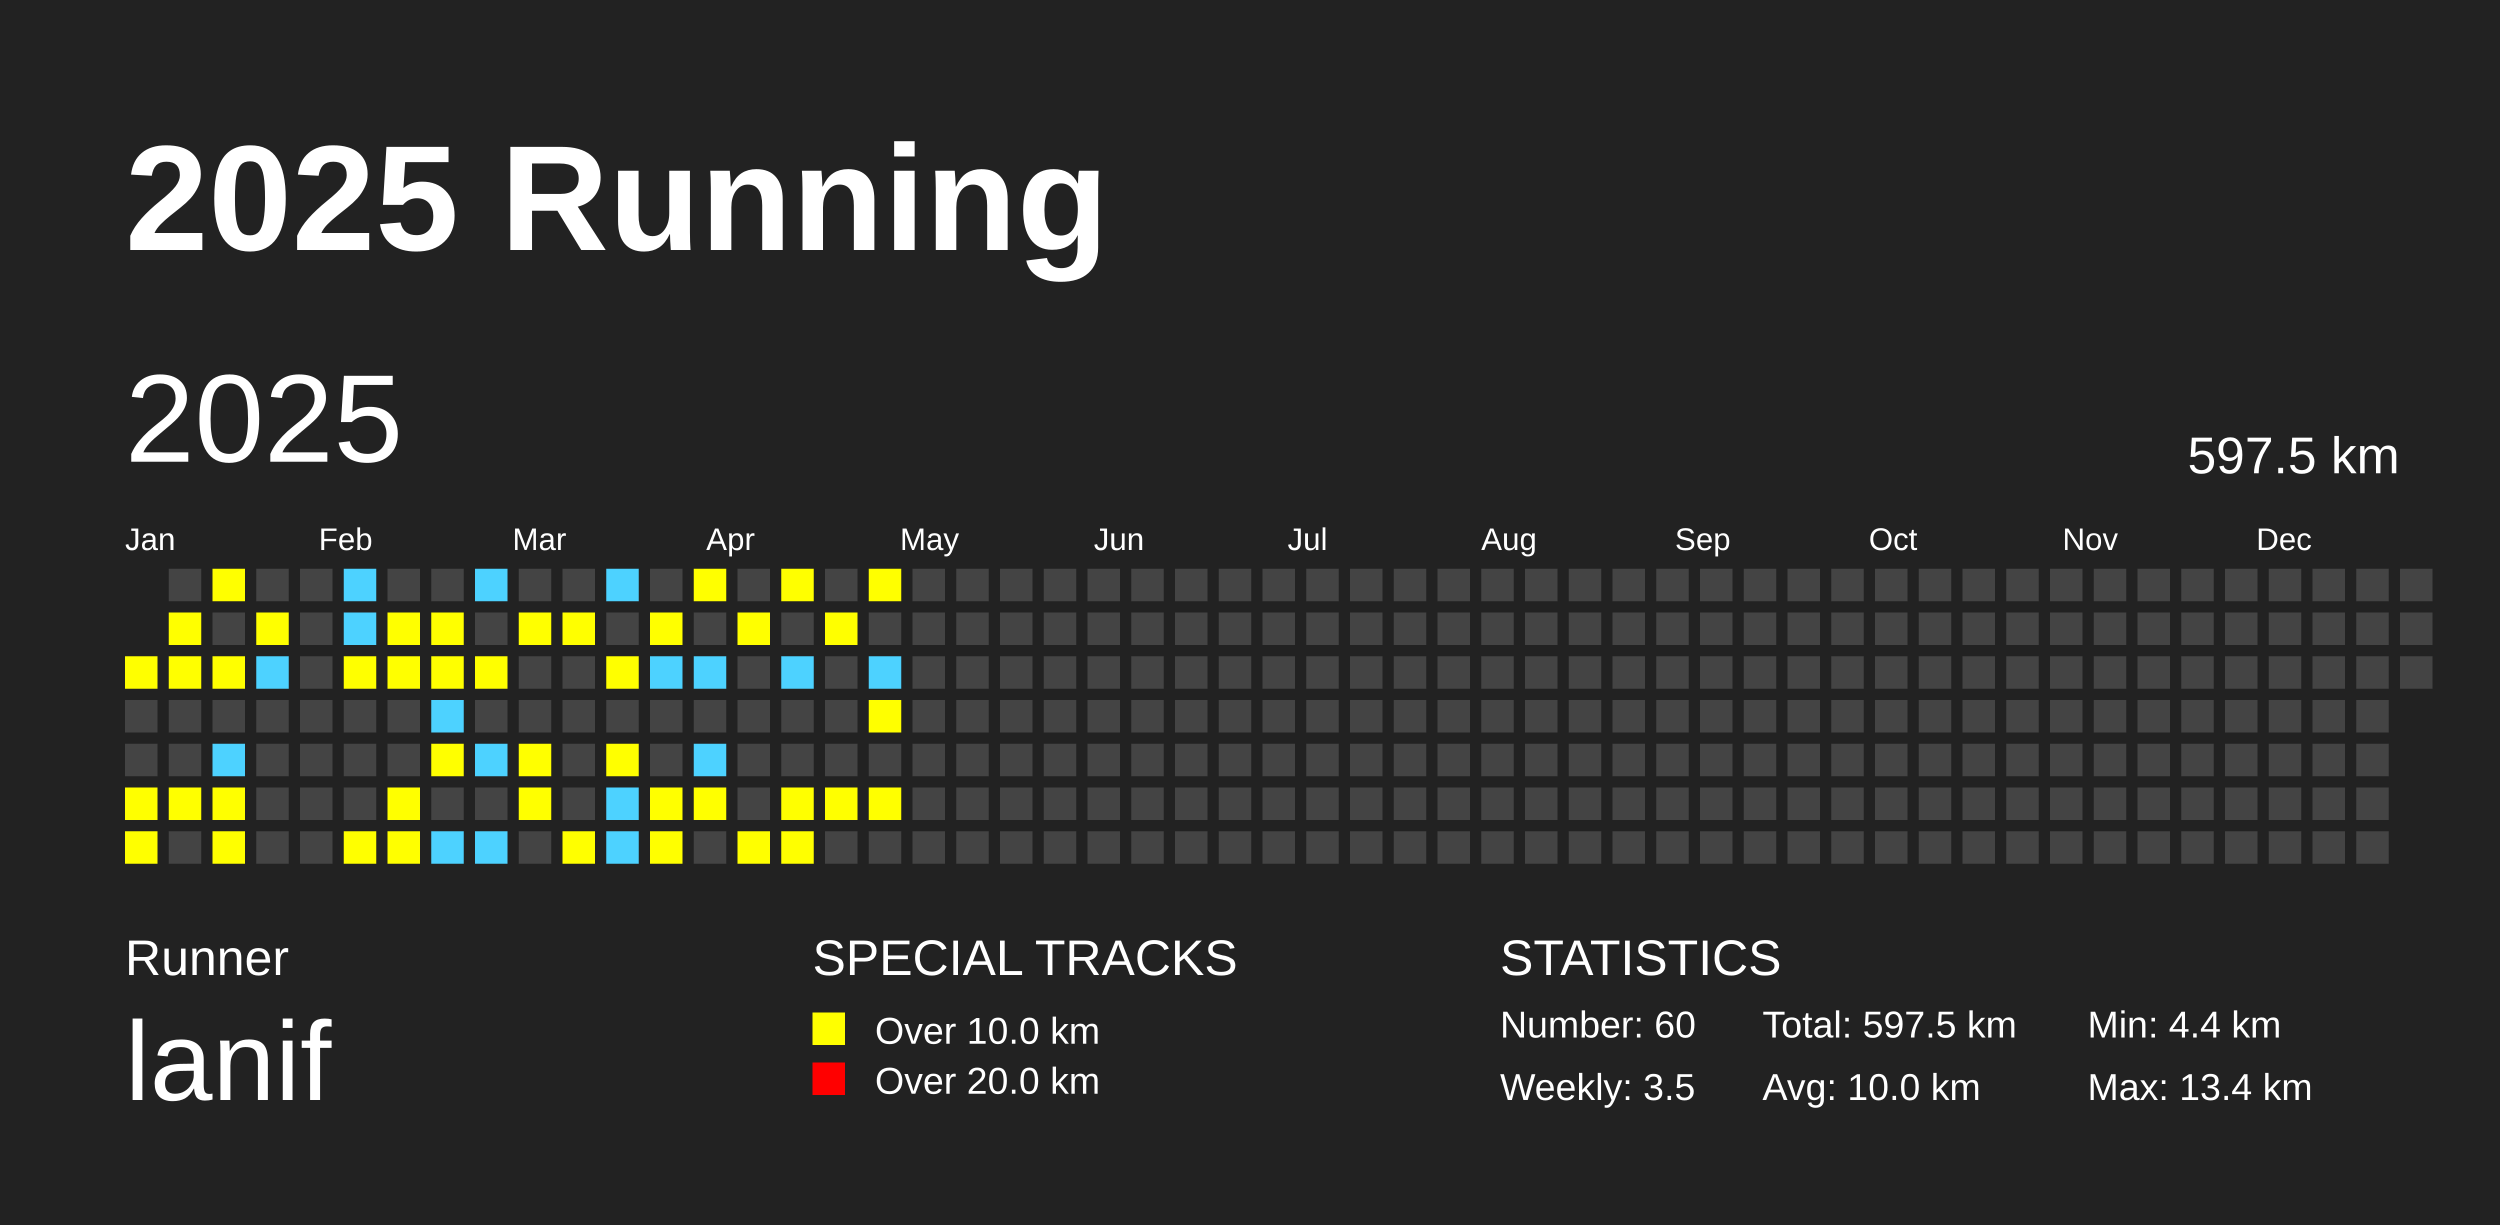
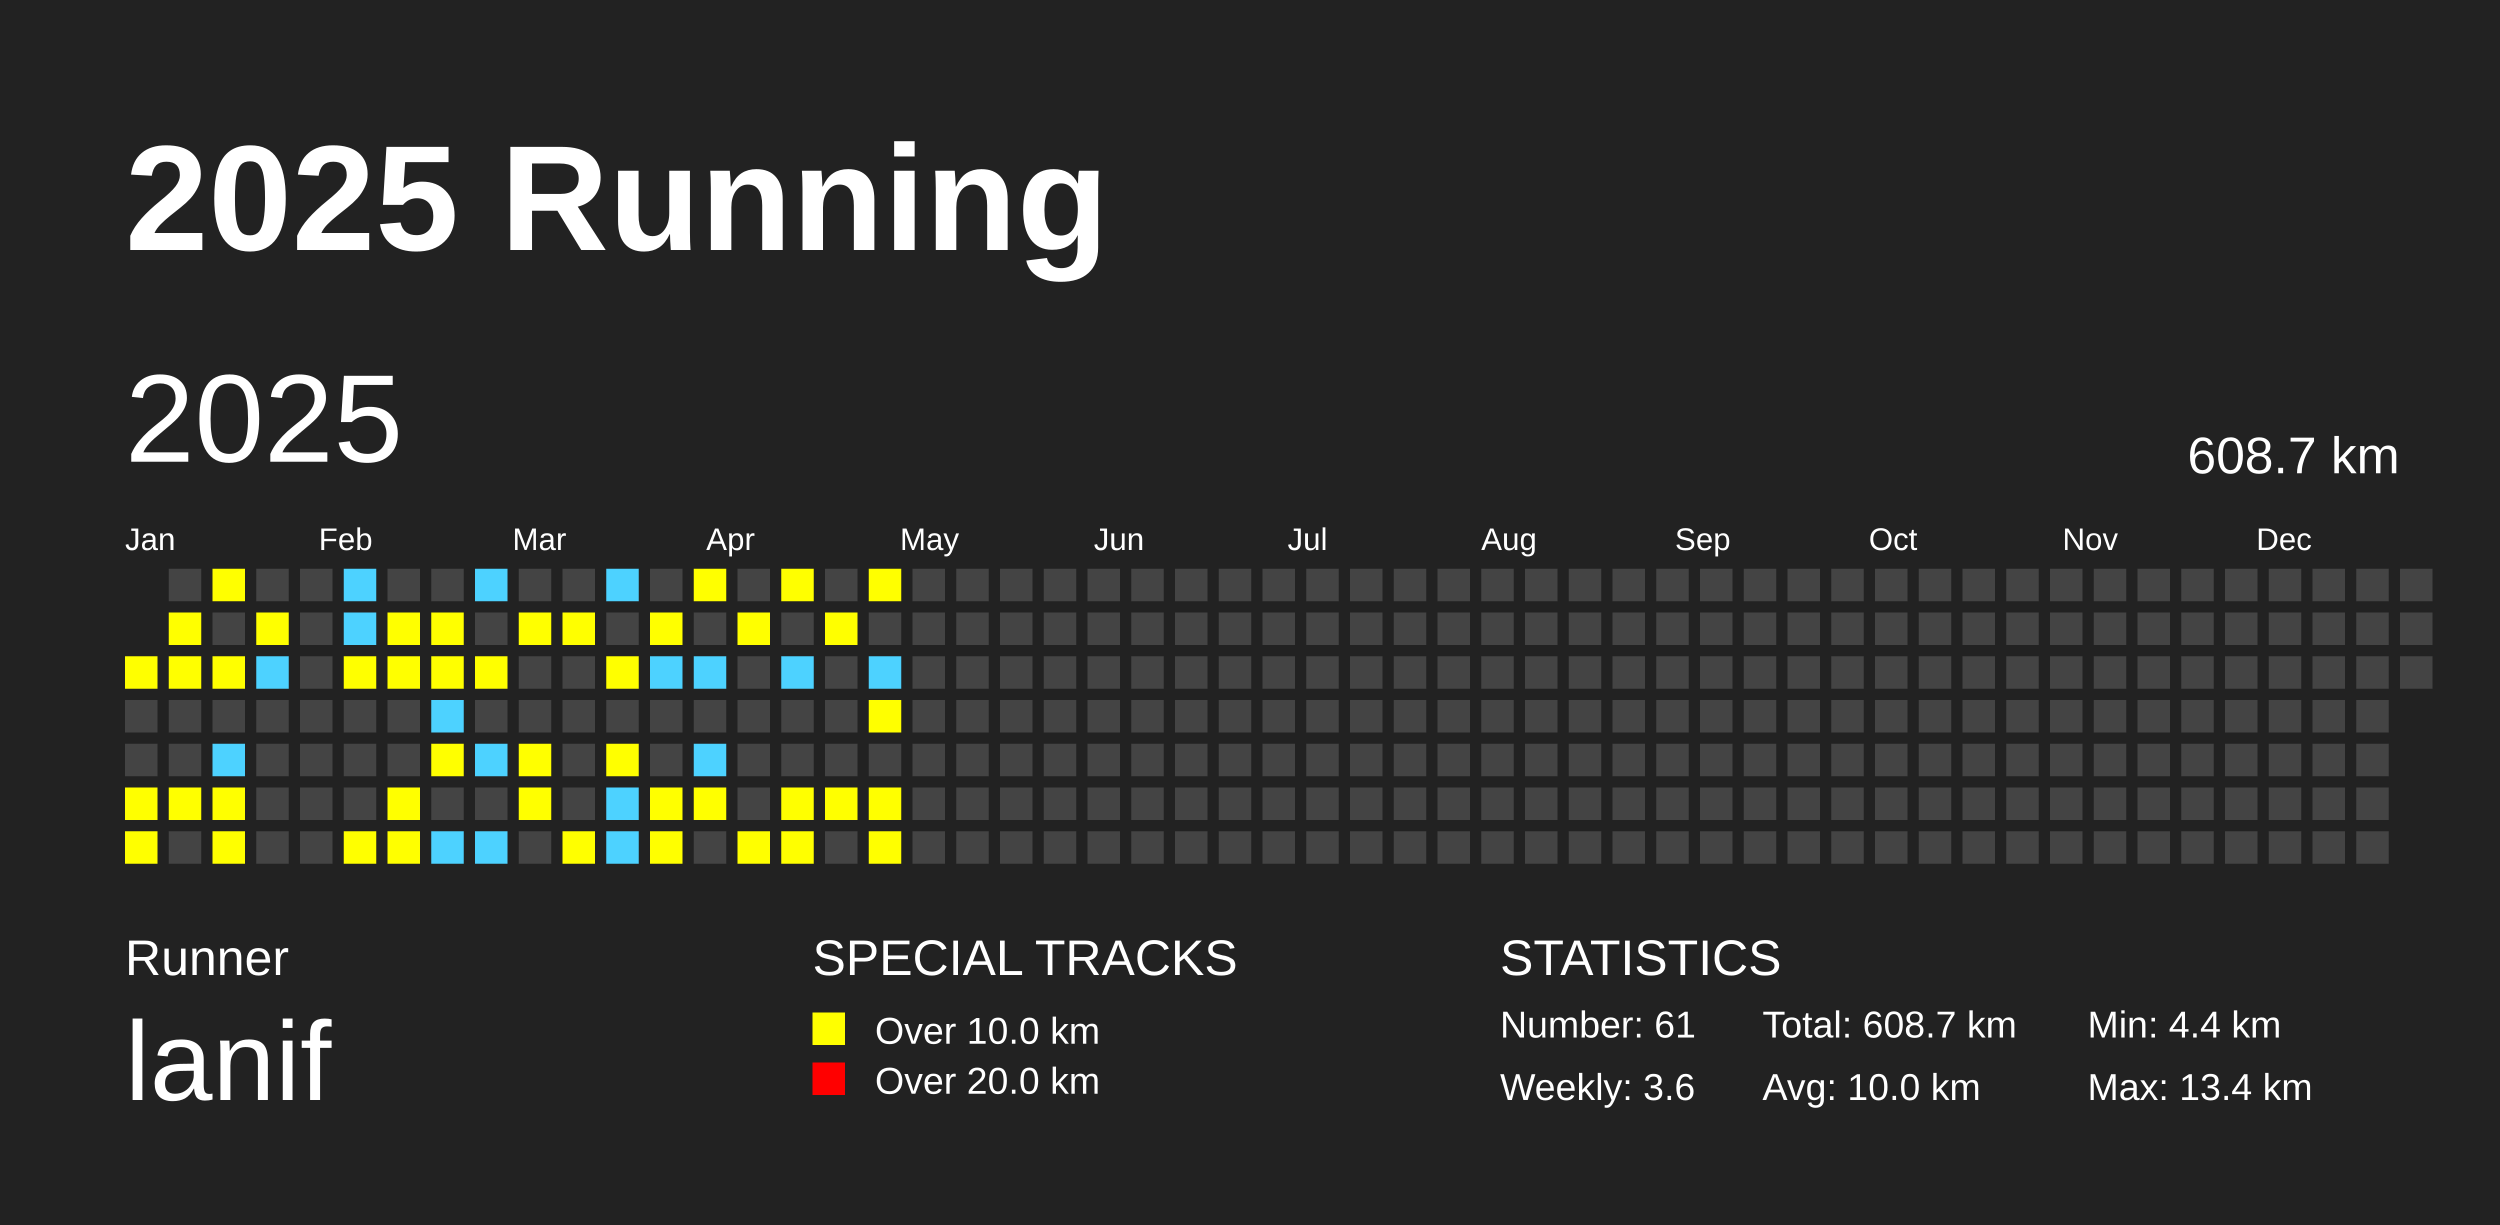
<svg xmlns="http://www.w3.org/2000/svg" baseProfile="full" height="98mm" version="1.1" viewBox="0,0,200,98" width="200mm">
  <defs />
  <rect fill="#222222" height="98" width="200" x="0" y="0" />
  <text fill="#FFFFFF" style="font-size:12px; font-family:Arial; font-weight:bold;" x="10" y="20">2025 Running</text>
  <text fill="#FFFFFF" style="font-size:4px; font-family:Arial" x="10" y="78">Runner</text>
  <text fill="#FFFFFF" style="font-size:9px; font-family:Arial" x="10" y="88">lanif</text>
  <text fill="#FFFFFF" style="font-size:4px; font-family:Arial" x="65" y="78">SPECIAL TRACKS</text>
  <rect fill="yellow" height="2.6" width="2.6" x="65" y="81" />
  <text fill="#FFFFFF" style="font-size:3px; font-family:Arial" x="70" y="83.5">Over 10.0 km</text>
  <rect fill="red" height="2.6" width="2.6" x="65" y="85" />
  <text fill="#FFFFFF" style="font-size:3px; font-family:Arial" x="70" y="87.5">Over 20.0 km</text>
  <text fill="#FFFFFF" style="font-size:4px; font-family:Arial" x="120" y="78">STATISTICS</text>
-   <text fill="#FFFFFF" style="font-size:3px; font-family:Arial" x="120" y="83">Number: 60</text>
-   <text fill="#FFFFFF" style="font-size:3px; font-family:Arial" x="120" y="88">Weekly: 3.5</text>
-   <text fill="#FFFFFF" style="font-size:3px; font-family:Arial" x="141" y="83">Total: 597.5 km</text>
+   <text fill="#FFFFFF" style="font-size:3px; font-family:Arial" x="120" y="83">Number: 61</text>
+   <text fill="#FFFFFF" style="font-size:3px; font-family:Arial" x="120" y="88">Weekly: 3.6</text>
+   <text fill="#FFFFFF" style="font-size:3px; font-family:Arial" x="141" y="83">Total: 608.7 km</text>
  <text fill="#FFFFFF" style="font-size:3px; font-family:Arial" x="141" y="88">Avg: 10.0 km</text>
  <text fill="#FFFFFF" style="font-size:3px; font-family:Arial" x="167" y="83">Min: 4.4 km</text>
  <text fill="#FFFFFF" style="font-size:3px; font-family:Arial" x="167" y="88">Max: 13.4 km</text>
  <text dominant-baseline="hanging" fill="#FFFFFF" style="font-size:10.0px; font-family:Arial;" x="10" y="30">2025</text>
-   <text dominant-baseline="hanging" fill="#FFFFFF" style="font-size:4.125px; font-family:Arial;" x="175" y="35">597.5 km</text>
+   <text dominant-baseline="hanging" fill="#FFFFFF" style="font-size:4.125px; font-family:Arial;" x="175" y="35">608.7 km</text>
  <text fill="#FFFFFF" style="font-size:2.5px; font-family:Arial" x="10.0" y="44">Jan</text>
  <text fill="#FFFFFF" style="font-size:2.5px; font-family:Arial" x="25.5" y="44">Feb</text>
  <text fill="#FFFFFF" style="font-size:2.5px; font-family:Arial" x="41.0" y="44">Mar</text>
  <text fill="#FFFFFF" style="font-size:2.5px; font-family:Arial" x="56.5" y="44">Apr</text>
  <text fill="#FFFFFF" style="font-size:2.5px; font-family:Arial" x="72.0" y="44">May</text>
  <text fill="#FFFFFF" style="font-size:2.5px; font-family:Arial" x="87.5" y="44">Jun</text>
  <text fill="#FFFFFF" style="font-size:2.5px; font-family:Arial" x="103.0" y="44">Jul</text>
  <text fill="#FFFFFF" style="font-size:2.5px; font-family:Arial" x="118.5" y="44">Aug</text>
  <text fill="#FFFFFF" style="font-size:2.5px; font-family:Arial" x="134.0" y="44">Sep</text>
  <text fill="#FFFFFF" style="font-size:2.5px; font-family:Arial" x="149.5" y="44">Oct</text>
  <text fill="#FFFFFF" style="font-size:2.5px; font-family:Arial" x="165.0" y="44">Nov</text>
  <text fill="#FFFFFF" style="font-size:2.5px; font-family:Arial" x="180.5" y="44">Dec</text>
  <rect fill="yellow" height="2.6" width="2.6" x="10.0" y="52.5" />
  <rect fill="#444444" height="2.6" width="2.6" x="10.0" y="56.0" />
  <rect fill="#444444" height="2.6" width="2.6" x="10.0" y="59.5" />
  <rect fill="yellow" height="2.6" width="2.6" x="10.0" y="63.0" />
  <rect fill="yellow" height="2.6" width="2.6" x="10.0" y="66.5" />
  <rect fill="#444444" height="2.6" width="2.6" x="13.5" y="45.5" />
  <rect fill="yellow" height="2.6" width="2.6" x="13.5" y="49.0" />
  <rect fill="yellow" height="2.6" width="2.6" x="13.5" y="52.5" />
  <rect fill="#444444" height="2.6" width="2.6" x="13.5" y="56.0" />
  <rect fill="#444444" height="2.6" width="2.6" x="13.5" y="59.5" />
  <rect fill="yellow" height="2.6" width="2.6" x="13.5" y="63.0" />
  <rect fill="#444444" height="2.6" width="2.6" x="13.5" y="66.5" />
  <rect fill="yellow" height="2.6" width="2.6" x="17.0" y="45.5" />
  <rect fill="#444444" height="2.6" width="2.6" x="17.0" y="49.0" />
  <rect fill="yellow" height="2.6" width="2.6" x="17.0" y="52.5" />
  <rect fill="#444444" height="2.6" width="2.6" x="17.0" y="56.0" />
  <rect fill="#4DD2FF" height="2.6" width="2.6" x="17.0" y="59.5" />
  <rect fill="yellow" height="2.6" width="2.6" x="17.0" y="63.0" />
  <rect fill="yellow" height="2.6" width="2.6" x="17.0" y="66.5" />
  <rect fill="#444444" height="2.6" width="2.6" x="20.5" y="45.5" />
  <rect fill="yellow" height="2.6" width="2.6" x="20.5" y="49.0" />
  <rect fill="#4DD2FF" height="2.6" width="2.6" x="20.5" y="52.5" />
  <rect fill="#444444" height="2.6" width="2.6" x="20.5" y="56.0" />
  <rect fill="#444444" height="2.6" width="2.6" x="20.5" y="59.5" />
  <rect fill="#444444" height="2.6" width="2.6" x="20.5" y="63.0" />
  <rect fill="#444444" height="2.6" width="2.6" x="20.5" y="66.5" />
  <rect fill="#444444" height="2.6" width="2.6" x="24.0" y="45.5" />
  <rect fill="#444444" height="2.6" width="2.6" x="24.0" y="49.0" />
  <rect fill="#444444" height="2.6" width="2.6" x="24.0" y="52.5" />
  <rect fill="#444444" height="2.6" width="2.6" x="24.0" y="56.0" />
  <rect fill="#444444" height="2.6" width="2.6" x="24.0" y="59.5" />
  <rect fill="#444444" height="2.6" width="2.6" x="24.0" y="63.0" />
  <rect fill="#444444" height="2.6" width="2.6" x="24.0" y="66.5" />
  <rect fill="#4DD2FF" height="2.6" width="2.6" x="27.5" y="45.5" />
  <rect fill="#4DD2FF" height="2.6" width="2.6" x="27.5" y="49.0" />
  <rect fill="yellow" height="2.6" width="2.6" x="27.5" y="52.5" />
  <rect fill="#444444" height="2.6" width="2.6" x="27.5" y="56.0" />
  <rect fill="#444444" height="2.6" width="2.6" x="27.5" y="59.5" />
  <rect fill="#444444" height="2.6" width="2.6" x="27.5" y="63.0" />
  <rect fill="yellow" height="2.6" width="2.6" x="27.5" y="66.5" />
  <rect fill="#444444" height="2.6" width="2.6" x="31.0" y="45.5" />
  <rect fill="yellow" height="2.6" width="2.6" x="31.0" y="49.0" />
  <rect fill="yellow" height="2.6" width="2.6" x="31.0" y="52.5" />
  <rect fill="#444444" height="2.6" width="2.6" x="31.0" y="56.0" />
  <rect fill="#444444" height="2.6" width="2.6" x="31.0" y="59.5" />
  <rect fill="yellow" height="2.6" width="2.6" x="31.0" y="63.0" />
  <rect fill="yellow" height="2.6" width="2.6" x="31.0" y="66.5" />
  <rect fill="#444444" height="2.6" width="2.6" x="34.5" y="45.5" />
  <rect fill="yellow" height="2.6" width="2.6" x="34.5" y="49.0" />
  <rect fill="yellow" height="2.6" width="2.6" x="34.5" y="52.5" />
  <rect fill="#4DD2FF" height="2.6" width="2.6" x="34.5" y="56.0" />
  <rect fill="yellow" height="2.6" width="2.6" x="34.5" y="59.5" />
  <rect fill="#444444" height="2.6" width="2.6" x="34.5" y="63.0" />
  <rect fill="#4DD2FF" height="2.6" width="2.6" x="34.5" y="66.5" />
  <rect fill="#4DD2FF" height="2.6" width="2.6" x="38.0" y="45.5" />
  <rect fill="#444444" height="2.6" width="2.6" x="38.0" y="49.0" />
  <rect fill="yellow" height="2.6" width="2.6" x="38.0" y="52.5" />
  <rect fill="#444444" height="2.6" width="2.6" x="38.0" y="56.0" />
  <rect fill="#4DD2FF" height="2.6" width="2.6" x="38.0" y="59.5" />
  <rect fill="#444444" height="2.6" width="2.6" x="38.0" y="63.0" />
  <rect fill="#4DD2FF" height="2.6" width="2.6" x="38.0" y="66.5" />
  <rect fill="#444444" height="2.6" width="2.6" x="41.5" y="45.5" />
  <rect fill="yellow" height="2.6" width="2.6" x="41.5" y="49.0" />
  <rect fill="#444444" height="2.6" width="2.6" x="41.5" y="52.5" />
  <rect fill="#444444" height="2.6" width="2.6" x="41.5" y="56.0" />
  <rect fill="yellow" height="2.6" width="2.6" x="41.5" y="59.5" />
  <rect fill="yellow" height="2.6" width="2.6" x="41.5" y="63.0" />
  <rect fill="#444444" height="2.6" width="2.6" x="41.5" y="66.5" />
  <rect fill="#444444" height="2.6" width="2.6" x="45.0" y="45.5" />
  <rect fill="yellow" height="2.6" width="2.6" x="45.0" y="49.0" />
  <rect fill="#444444" height="2.6" width="2.6" x="45.0" y="52.5" />
  <rect fill="#444444" height="2.6" width="2.6" x="45.0" y="56.0" />
  <rect fill="#444444" height="2.6" width="2.6" x="45.0" y="59.5" />
  <rect fill="#444444" height="2.6" width="2.6" x="45.0" y="63.0" />
  <rect fill="yellow" height="2.6" width="2.6" x="45.0" y="66.5" />
  <rect fill="#4DD2FF" height="2.6" width="2.6" x="48.5" y="45.5" />
  <rect fill="#444444" height="2.6" width="2.6" x="48.5" y="49.0" />
  <rect fill="yellow" height="2.6" width="2.6" x="48.5" y="52.5" />
  <rect fill="#444444" height="2.6" width="2.6" x="48.5" y="56.0" />
  <rect fill="yellow" height="2.6" width="2.6" x="48.5" y="59.5" />
  <rect fill="#4DD2FF" height="2.6" width="2.6" x="48.5" y="63.0" />
  <rect fill="#4DD2FF" height="2.6" width="2.6" x="48.5" y="66.5" />
  <rect fill="#444444" height="2.6" width="2.6" x="52.0" y="45.5" />
  <rect fill="yellow" height="2.6" width="2.6" x="52.0" y="49.0" />
  <rect fill="#4DD2FF" height="2.6" width="2.6" x="52.0" y="52.5" />
  <rect fill="#444444" height="2.6" width="2.6" x="52.0" y="56.0" />
  <rect fill="#444444" height="2.6" width="2.6" x="52.0" y="59.5" />
  <rect fill="yellow" height="2.6" width="2.6" x="52.0" y="63.0" />
  <rect fill="yellow" height="2.6" width="2.6" x="52.0" y="66.5" />
  <rect fill="yellow" height="2.6" width="2.6" x="55.5" y="45.5" />
  <rect fill="#444444" height="2.6" width="2.6" x="55.5" y="49.0" />
  <rect fill="#4DD2FF" height="2.6" width="2.6" x="55.5" y="52.5" />
  <rect fill="#444444" height="2.6" width="2.6" x="55.5" y="56.0" />
  <rect fill="#4DD2FF" height="2.6" width="2.6" x="55.5" y="59.5" />
  <rect fill="yellow" height="2.6" width="2.6" x="55.5" y="63.0" />
  <rect fill="#444444" height="2.6" width="2.6" x="55.5" y="66.5" />
  <rect fill="#444444" height="2.6" width="2.6" x="59.0" y="45.5" />
  <rect fill="yellow" height="2.6" width="2.6" x="59.0" y="49.0" />
  <rect fill="#444444" height="2.6" width="2.6" x="59.0" y="52.5" />
  <rect fill="#444444" height="2.6" width="2.6" x="59.0" y="56.0" />
  <rect fill="#444444" height="2.6" width="2.6" x="59.0" y="59.5" />
  <rect fill="#444444" height="2.6" width="2.6" x="59.0" y="63.0" />
  <rect fill="yellow" height="2.6" width="2.6" x="59.0" y="66.5" />
  <rect fill="yellow" height="2.6" width="2.6" x="62.5" y="45.5" />
  <rect fill="#444444" height="2.6" width="2.6" x="62.5" y="49.0" />
  <rect fill="#4DD2FF" height="2.6" width="2.6" x="62.5" y="52.5" />
  <rect fill="#444444" height="2.6" width="2.6" x="62.5" y="56.0" />
  <rect fill="#444444" height="2.6" width="2.6" x="62.5" y="59.5" />
  <rect fill="yellow" height="2.6" width="2.6" x="62.5" y="63.0" />
  <rect fill="yellow" height="2.6" width="2.6" x="62.5" y="66.5" />
  <rect fill="#444444" height="2.6" width="2.6" x="66.0" y="45.5" />
  <rect fill="yellow" height="2.6" width="2.6" x="66.0" y="49.0" />
  <rect fill="#444444" height="2.6" width="2.6" x="66.0" y="52.5" />
  <rect fill="#444444" height="2.6" width="2.6" x="66.0" y="56.0" />
  <rect fill="#444444" height="2.6" width="2.6" x="66.0" y="59.5" />
  <rect fill="yellow" height="2.6" width="2.6" x="66.0" y="63.0" />
  <rect fill="#444444" height="2.6" width="2.6" x="66.0" y="66.5" />
  <rect fill="yellow" height="2.6" width="2.6" x="69.5" y="45.5" />
  <rect fill="#444444" height="2.6" width="2.6" x="69.5" y="49.0" />
  <rect fill="#4DD2FF" height="2.6" width="2.6" x="69.5" y="52.5" />
  <rect fill="yellow" height="2.6" width="2.6" x="69.5" y="56.0" />
  <rect fill="#444444" height="2.6" width="2.6" x="69.5" y="59.5" />
  <rect fill="yellow" height="2.6" width="2.6" x="69.5" y="63.0" />
-   <rect fill="#444444" height="2.6" width="2.6" x="69.5" y="66.5" />
+   <rect fill="yellow" height="2.6" width="2.6" x="69.5" y="66.5" />
  <rect fill="#444444" height="2.6" width="2.6" x="73.0" y="45.5" />
  <rect fill="#444444" height="2.6" width="2.6" x="73.0" y="49.0" />
  <rect fill="#444444" height="2.6" width="2.6" x="73.0" y="52.5" />
  <rect fill="#444444" height="2.6" width="2.6" x="73.0" y="56.0" />
  <rect fill="#444444" height="2.6" width="2.6" x="73.0" y="59.5" />
  <rect fill="#444444" height="2.6" width="2.6" x="73.0" y="63.0" />
  <rect fill="#444444" height="2.6" width="2.6" x="73.0" y="66.5" />
  <rect fill="#444444" height="2.6" width="2.6" x="76.5" y="45.5" />
  <rect fill="#444444" height="2.6" width="2.6" x="76.5" y="49.0" />
  <rect fill="#444444" height="2.6" width="2.6" x="76.5" y="52.5" />
  <rect fill="#444444" height="2.6" width="2.6" x="76.5" y="56.0" />
  <rect fill="#444444" height="2.6" width="2.6" x="76.5" y="59.5" />
  <rect fill="#444444" height="2.6" width="2.6" x="76.5" y="63.0" />
  <rect fill="#444444" height="2.6" width="2.6" x="76.5" y="66.5" />
  <rect fill="#444444" height="2.6" width="2.6" x="80.0" y="45.5" />
  <rect fill="#444444" height="2.6" width="2.6" x="80.0" y="49.0" />
  <rect fill="#444444" height="2.6" width="2.6" x="80.0" y="52.5" />
  <rect fill="#444444" height="2.6" width="2.6" x="80.0" y="56.0" />
  <rect fill="#444444" height="2.6" width="2.6" x="80.0" y="59.5" />
  <rect fill="#444444" height="2.6" width="2.6" x="80.0" y="63.0" />
  <rect fill="#444444" height="2.6" width="2.6" x="80.0" y="66.5" />
  <rect fill="#444444" height="2.6" width="2.6" x="83.5" y="45.5" />
  <rect fill="#444444" height="2.6" width="2.6" x="83.5" y="49.0" />
  <rect fill="#444444" height="2.6" width="2.6" x="83.5" y="52.5" />
  <rect fill="#444444" height="2.6" width="2.6" x="83.5" y="56.0" />
  <rect fill="#444444" height="2.6" width="2.6" x="83.5" y="59.5" />
  <rect fill="#444444" height="2.6" width="2.6" x="83.5" y="63.0" />
  <rect fill="#444444" height="2.6" width="2.6" x="83.5" y="66.5" />
  <rect fill="#444444" height="2.6" width="2.6" x="87.0" y="45.5" />
  <rect fill="#444444" height="2.6" width="2.6" x="87.0" y="49.0" />
  <rect fill="#444444" height="2.6" width="2.6" x="87.0" y="52.5" />
  <rect fill="#444444" height="2.6" width="2.6" x="87.0" y="56.0" />
  <rect fill="#444444" height="2.6" width="2.6" x="87.0" y="59.5" />
  <rect fill="#444444" height="2.6" width="2.6" x="87.0" y="63.0" />
  <rect fill="#444444" height="2.6" width="2.6" x="87.0" y="66.5" />
  <rect fill="#444444" height="2.6" width="2.6" x="90.5" y="45.5" />
  <rect fill="#444444" height="2.6" width="2.6" x="90.5" y="49.0" />
  <rect fill="#444444" height="2.6" width="2.6" x="90.5" y="52.5" />
  <rect fill="#444444" height="2.6" width="2.6" x="90.5" y="56.0" />
  <rect fill="#444444" height="2.6" width="2.6" x="90.5" y="59.5" />
  <rect fill="#444444" height="2.6" width="2.6" x="90.5" y="63.0" />
  <rect fill="#444444" height="2.6" width="2.6" x="90.5" y="66.5" />
  <rect fill="#444444" height="2.6" width="2.6" x="94.0" y="45.5" />
  <rect fill="#444444" height="2.6" width="2.6" x="94.0" y="49.0" />
  <rect fill="#444444" height="2.6" width="2.6" x="94.0" y="52.5" />
  <rect fill="#444444" height="2.6" width="2.6" x="94.0" y="56.0" />
  <rect fill="#444444" height="2.6" width="2.6" x="94.0" y="59.5" />
  <rect fill="#444444" height="2.6" width="2.6" x="94.0" y="63.0" />
  <rect fill="#444444" height="2.6" width="2.6" x="94.0" y="66.5" />
  <rect fill="#444444" height="2.6" width="2.6" x="97.5" y="45.5" />
  <rect fill="#444444" height="2.6" width="2.6" x="97.5" y="49.0" />
  <rect fill="#444444" height="2.6" width="2.6" x="97.5" y="52.5" />
  <rect fill="#444444" height="2.6" width="2.6" x="97.5" y="56.0" />
  <rect fill="#444444" height="2.6" width="2.6" x="97.5" y="59.5" />
  <rect fill="#444444" height="2.6" width="2.6" x="97.5" y="63.0" />
  <rect fill="#444444" height="2.6" width="2.6" x="97.5" y="66.5" />
  <rect fill="#444444" height="2.6" width="2.6" x="101.0" y="45.5" />
  <rect fill="#444444" height="2.6" width="2.6" x="101.0" y="49.0" />
  <rect fill="#444444" height="2.6" width="2.6" x="101.0" y="52.5" />
  <rect fill="#444444" height="2.6" width="2.6" x="101.0" y="56.0" />
  <rect fill="#444444" height="2.6" width="2.6" x="101.0" y="59.5" />
  <rect fill="#444444" height="2.6" width="2.6" x="101.0" y="63.0" />
  <rect fill="#444444" height="2.6" width="2.6" x="101.0" y="66.5" />
  <rect fill="#444444" height="2.6" width="2.6" x="104.5" y="45.5" />
  <rect fill="#444444" height="2.6" width="2.6" x="104.5" y="49.0" />
  <rect fill="#444444" height="2.6" width="2.6" x="104.5" y="52.5" />
  <rect fill="#444444" height="2.6" width="2.6" x="104.5" y="56.0" />
  <rect fill="#444444" height="2.6" width="2.6" x="104.5" y="59.5" />
  <rect fill="#444444" height="2.6" width="2.6" x="104.5" y="63.0" />
  <rect fill="#444444" height="2.6" width="2.6" x="104.5" y="66.5" />
  <rect fill="#444444" height="2.6" width="2.6" x="108.0" y="45.5" />
  <rect fill="#444444" height="2.6" width="2.6" x="108.0" y="49.0" />
  <rect fill="#444444" height="2.6" width="2.6" x="108.0" y="52.5" />
  <rect fill="#444444" height="2.6" width="2.6" x="108.0" y="56.0" />
  <rect fill="#444444" height="2.6" width="2.6" x="108.0" y="59.5" />
  <rect fill="#444444" height="2.6" width="2.6" x="108.0" y="63.0" />
  <rect fill="#444444" height="2.6" width="2.6" x="108.0" y="66.5" />
  <rect fill="#444444" height="2.6" width="2.6" x="111.5" y="45.5" />
  <rect fill="#444444" height="2.6" width="2.6" x="111.5" y="49.0" />
  <rect fill="#444444" height="2.6" width="2.6" x="111.5" y="52.5" />
  <rect fill="#444444" height="2.6" width="2.6" x="111.5" y="56.0" />
  <rect fill="#444444" height="2.6" width="2.6" x="111.5" y="59.5" />
  <rect fill="#444444" height="2.6" width="2.6" x="111.5" y="63.0" />
  <rect fill="#444444" height="2.6" width="2.6" x="111.5" y="66.5" />
  <rect fill="#444444" height="2.6" width="2.6" x="115.0" y="45.5" />
  <rect fill="#444444" height="2.6" width="2.6" x="115.0" y="49.0" />
  <rect fill="#444444" height="2.6" width="2.6" x="115.0" y="52.5" />
  <rect fill="#444444" height="2.6" width="2.6" x="115.0" y="56.0" />
  <rect fill="#444444" height="2.6" width="2.6" x="115.0" y="59.5" />
  <rect fill="#444444" height="2.6" width="2.6" x="115.0" y="63.0" />
  <rect fill="#444444" height="2.6" width="2.6" x="115.0" y="66.5" />
  <rect fill="#444444" height="2.6" width="2.6" x="118.5" y="45.5" />
  <rect fill="#444444" height="2.6" width="2.6" x="118.5" y="49.0" />
  <rect fill="#444444" height="2.6" width="2.6" x="118.5" y="52.5" />
  <rect fill="#444444" height="2.6" width="2.6" x="118.5" y="56.0" />
  <rect fill="#444444" height="2.6" width="2.6" x="118.5" y="59.5" />
  <rect fill="#444444" height="2.6" width="2.6" x="118.5" y="63.0" />
  <rect fill="#444444" height="2.6" width="2.6" x="118.5" y="66.5" />
  <rect fill="#444444" height="2.6" width="2.6" x="122.0" y="45.5" />
  <rect fill="#444444" height="2.6" width="2.6" x="122.0" y="49.0" />
  <rect fill="#444444" height="2.6" width="2.6" x="122.0" y="52.5" />
  <rect fill="#444444" height="2.6" width="2.6" x="122.0" y="56.0" />
  <rect fill="#444444" height="2.6" width="2.6" x="122.0" y="59.5" />
  <rect fill="#444444" height="2.6" width="2.6" x="122.0" y="63.0" />
  <rect fill="#444444" height="2.6" width="2.6" x="122.0" y="66.5" />
  <rect fill="#444444" height="2.6" width="2.6" x="125.5" y="45.5" />
  <rect fill="#444444" height="2.6" width="2.6" x="125.5" y="49.0" />
  <rect fill="#444444" height="2.6" width="2.6" x="125.5" y="52.5" />
  <rect fill="#444444" height="2.6" width="2.6" x="125.5" y="56.0" />
  <rect fill="#444444" height="2.6" width="2.6" x="125.5" y="59.5" />
  <rect fill="#444444" height="2.6" width="2.6" x="125.5" y="63.0" />
  <rect fill="#444444" height="2.6" width="2.6" x="125.5" y="66.5" />
  <rect fill="#444444" height="2.6" width="2.6" x="129.0" y="45.5" />
  <rect fill="#444444" height="2.6" width="2.6" x="129.0" y="49.0" />
  <rect fill="#444444" height="2.6" width="2.6" x="129.0" y="52.5" />
  <rect fill="#444444" height="2.6" width="2.6" x="129.0" y="56.0" />
  <rect fill="#444444" height="2.6" width="2.6" x="129.0" y="59.5" />
  <rect fill="#444444" height="2.6" width="2.6" x="129.0" y="63.0" />
  <rect fill="#444444" height="2.6" width="2.6" x="129.0" y="66.5" />
  <rect fill="#444444" height="2.6" width="2.6" x="132.5" y="45.5" />
  <rect fill="#444444" height="2.6" width="2.6" x="132.5" y="49.0" />
  <rect fill="#444444" height="2.6" width="2.6" x="132.5" y="52.5" />
  <rect fill="#444444" height="2.6" width="2.6" x="132.5" y="56.0" />
  <rect fill="#444444" height="2.6" width="2.6" x="132.5" y="59.5" />
  <rect fill="#444444" height="2.6" width="2.6" x="132.5" y="63.0" />
  <rect fill="#444444" height="2.6" width="2.6" x="132.5" y="66.5" />
  <rect fill="#444444" height="2.6" width="2.6" x="136.0" y="45.5" />
  <rect fill="#444444" height="2.6" width="2.6" x="136.0" y="49.0" />
  <rect fill="#444444" height="2.6" width="2.6" x="136.0" y="52.5" />
  <rect fill="#444444" height="2.6" width="2.6" x="136.0" y="56.0" />
  <rect fill="#444444" height="2.6" width="2.6" x="136.0" y="59.5" />
  <rect fill="#444444" height="2.6" width="2.6" x="136.0" y="63.0" />
  <rect fill="#444444" height="2.6" width="2.6" x="136.0" y="66.5" />
  <rect fill="#444444" height="2.6" width="2.6" x="139.5" y="45.5" />
  <rect fill="#444444" height="2.6" width="2.6" x="139.5" y="49.0" />
  <rect fill="#444444" height="2.6" width="2.6" x="139.5" y="52.5" />
  <rect fill="#444444" height="2.6" width="2.6" x="139.5" y="56.0" />
  <rect fill="#444444" height="2.6" width="2.6" x="139.5" y="59.5" />
  <rect fill="#444444" height="2.6" width="2.6" x="139.5" y="63.0" />
  <rect fill="#444444" height="2.6" width="2.6" x="139.5" y="66.5" />
  <rect fill="#444444" height="2.6" width="2.6" x="143.0" y="45.5" />
  <rect fill="#444444" height="2.6" width="2.6" x="143.0" y="49.0" />
  <rect fill="#444444" height="2.6" width="2.6" x="143.0" y="52.5" />
  <rect fill="#444444" height="2.6" width="2.6" x="143.0" y="56.0" />
  <rect fill="#444444" height="2.6" width="2.6" x="143.0" y="59.5" />
  <rect fill="#444444" height="2.6" width="2.6" x="143.0" y="63.0" />
  <rect fill="#444444" height="2.6" width="2.6" x="143.0" y="66.5" />
  <rect fill="#444444" height="2.6" width="2.6" x="146.5" y="45.5" />
  <rect fill="#444444" height="2.6" width="2.6" x="146.5" y="49.0" />
  <rect fill="#444444" height="2.6" width="2.6" x="146.5" y="52.5" />
  <rect fill="#444444" height="2.6" width="2.6" x="146.5" y="56.0" />
  <rect fill="#444444" height="2.6" width="2.6" x="146.5" y="59.5" />
  <rect fill="#444444" height="2.6" width="2.6" x="146.5" y="63.0" />
  <rect fill="#444444" height="2.6" width="2.6" x="146.5" y="66.5" />
  <rect fill="#444444" height="2.6" width="2.6" x="150.0" y="45.5" />
  <rect fill="#444444" height="2.6" width="2.6" x="150.0" y="49.0" />
  <rect fill="#444444" height="2.6" width="2.6" x="150.0" y="52.5" />
  <rect fill="#444444" height="2.6" width="2.6" x="150.0" y="56.0" />
  <rect fill="#444444" height="2.6" width="2.6" x="150.0" y="59.5" />
  <rect fill="#444444" height="2.6" width="2.6" x="150.0" y="63.0" />
  <rect fill="#444444" height="2.6" width="2.6" x="150.0" y="66.5" />
  <rect fill="#444444" height="2.6" width="2.6" x="153.5" y="45.5" />
  <rect fill="#444444" height="2.6" width="2.6" x="153.5" y="49.0" />
  <rect fill="#444444" height="2.6" width="2.6" x="153.5" y="52.5" />
  <rect fill="#444444" height="2.6" width="2.6" x="153.5" y="56.0" />
  <rect fill="#444444" height="2.6" width="2.6" x="153.5" y="59.5" />
  <rect fill="#444444" height="2.6" width="2.6" x="153.5" y="63.0" />
  <rect fill="#444444" height="2.6" width="2.6" x="153.5" y="66.5" />
  <rect fill="#444444" height="2.6" width="2.6" x="157.0" y="45.5" />
  <rect fill="#444444" height="2.6" width="2.6" x="157.0" y="49.0" />
  <rect fill="#444444" height="2.6" width="2.6" x="157.0" y="52.5" />
  <rect fill="#444444" height="2.6" width="2.6" x="157.0" y="56.0" />
  <rect fill="#444444" height="2.6" width="2.6" x="157.0" y="59.5" />
  <rect fill="#444444" height="2.6" width="2.6" x="157.0" y="63.0" />
  <rect fill="#444444" height="2.6" width="2.6" x="157.0" y="66.5" />
  <rect fill="#444444" height="2.6" width="2.6" x="160.5" y="45.5" />
  <rect fill="#444444" height="2.6" width="2.6" x="160.5" y="49.0" />
  <rect fill="#444444" height="2.6" width="2.6" x="160.5" y="52.5" />
  <rect fill="#444444" height="2.6" width="2.6" x="160.5" y="56.0" />
  <rect fill="#444444" height="2.6" width="2.6" x="160.5" y="59.5" />
  <rect fill="#444444" height="2.6" width="2.6" x="160.5" y="63.0" />
  <rect fill="#444444" height="2.6" width="2.6" x="160.5" y="66.5" />
  <rect fill="#444444" height="2.6" width="2.6" x="164.0" y="45.5" />
  <rect fill="#444444" height="2.6" width="2.6" x="164.0" y="49.0" />
  <rect fill="#444444" height="2.6" width="2.6" x="164.0" y="52.5" />
  <rect fill="#444444" height="2.6" width="2.6" x="164.0" y="56.0" />
  <rect fill="#444444" height="2.6" width="2.6" x="164.0" y="59.5" />
  <rect fill="#444444" height="2.6" width="2.6" x="164.0" y="63.0" />
  <rect fill="#444444" height="2.6" width="2.6" x="164.0" y="66.5" />
  <rect fill="#444444" height="2.6" width="2.6" x="167.5" y="45.5" />
  <rect fill="#444444" height="2.6" width="2.6" x="167.5" y="49.0" />
  <rect fill="#444444" height="2.6" width="2.6" x="167.5" y="52.5" />
  <rect fill="#444444" height="2.6" width="2.6" x="167.5" y="56.0" />
  <rect fill="#444444" height="2.6" width="2.6" x="167.5" y="59.5" />
  <rect fill="#444444" height="2.6" width="2.6" x="167.5" y="63.0" />
  <rect fill="#444444" height="2.6" width="2.6" x="167.5" y="66.5" />
  <rect fill="#444444" height="2.6" width="2.6" x="171.0" y="45.5" />
  <rect fill="#444444" height="2.6" width="2.6" x="171.0" y="49.0" />
  <rect fill="#444444" height="2.6" width="2.6" x="171.0" y="52.5" />
  <rect fill="#444444" height="2.6" width="2.6" x="171.0" y="56.0" />
  <rect fill="#444444" height="2.6" width="2.6" x="171.0" y="59.5" />
  <rect fill="#444444" height="2.6" width="2.6" x="171.0" y="63.0" />
  <rect fill="#444444" height="2.6" width="2.6" x="171.0" y="66.5" />
  <rect fill="#444444" height="2.6" width="2.6" x="174.5" y="45.5" />
  <rect fill="#444444" height="2.6" width="2.6" x="174.5" y="49.0" />
  <rect fill="#444444" height="2.6" width="2.6" x="174.5" y="52.5" />
  <rect fill="#444444" height="2.6" width="2.6" x="174.5" y="56.0" />
  <rect fill="#444444" height="2.6" width="2.6" x="174.5" y="59.5" />
  <rect fill="#444444" height="2.6" width="2.6" x="174.5" y="63.0" />
  <rect fill="#444444" height="2.6" width="2.6" x="174.5" y="66.5" />
  <rect fill="#444444" height="2.6" width="2.6" x="178.0" y="45.5" />
  <rect fill="#444444" height="2.6" width="2.6" x="178.0" y="49.0" />
  <rect fill="#444444" height="2.6" width="2.6" x="178.0" y="52.5" />
  <rect fill="#444444" height="2.6" width="2.6" x="178.0" y="56.0" />
  <rect fill="#444444" height="2.6" width="2.6" x="178.0" y="59.5" />
  <rect fill="#444444" height="2.6" width="2.6" x="178.0" y="63.0" />
  <rect fill="#444444" height="2.6" width="2.6" x="178.0" y="66.5" />
  <rect fill="#444444" height="2.6" width="2.6" x="181.5" y="45.5" />
  <rect fill="#444444" height="2.6" width="2.6" x="181.5" y="49.0" />
  <rect fill="#444444" height="2.6" width="2.6" x="181.5" y="52.5" />
  <rect fill="#444444" height="2.6" width="2.6" x="181.5" y="56.0" />
  <rect fill="#444444" height="2.6" width="2.6" x="181.5" y="59.5" />
  <rect fill="#444444" height="2.6" width="2.6" x="181.5" y="63.0" />
  <rect fill="#444444" height="2.6" width="2.6" x="181.5" y="66.5" />
  <rect fill="#444444" height="2.6" width="2.6" x="185.0" y="45.5" />
  <rect fill="#444444" height="2.6" width="2.6" x="185.0" y="49.0" />
  <rect fill="#444444" height="2.6" width="2.6" x="185.0" y="52.5" />
  <rect fill="#444444" height="2.6" width="2.6" x="185.0" y="56.0" />
  <rect fill="#444444" height="2.6" width="2.6" x="185.0" y="59.5" />
  <rect fill="#444444" height="2.6" width="2.6" x="185.0" y="63.0" />
  <rect fill="#444444" height="2.6" width="2.6" x="185.0" y="66.5" />
  <rect fill="#444444" height="2.6" width="2.6" x="188.5" y="45.5" />
  <rect fill="#444444" height="2.6" width="2.6" x="188.5" y="49.0" />
  <rect fill="#444444" height="2.6" width="2.6" x="188.5" y="52.5" />
  <rect fill="#444444" height="2.6" width="2.6" x="188.5" y="56.0" />
  <rect fill="#444444" height="2.6" width="2.6" x="188.5" y="59.5" />
  <rect fill="#444444" height="2.6" width="2.6" x="188.5" y="63.0" />
  <rect fill="#444444" height="2.6" width="2.6" x="188.5" y="66.5" />
  <rect fill="#444444" height="2.6" width="2.6" x="192.0" y="45.5" />
  <rect fill="#444444" height="2.6" width="2.6" x="192.0" y="49.0" />
  <rect fill="#444444" height="2.6" width="2.6" x="192.0" y="52.5" />
</svg>
